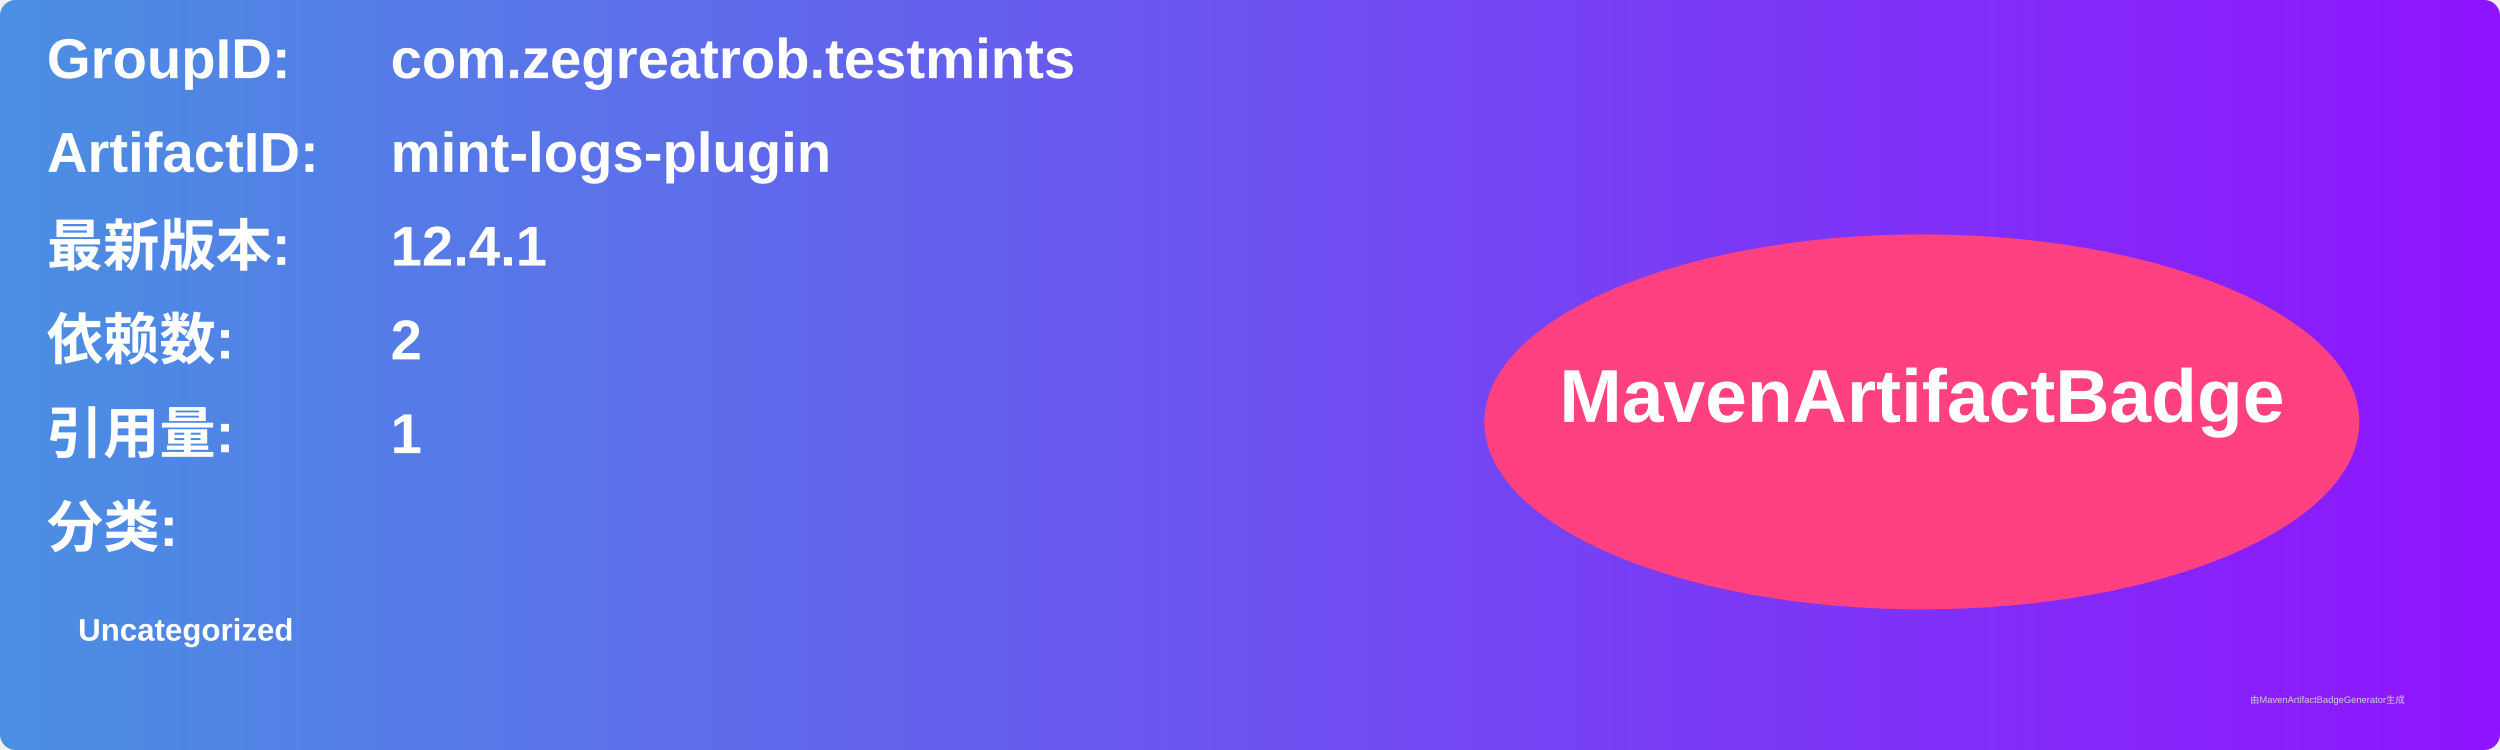
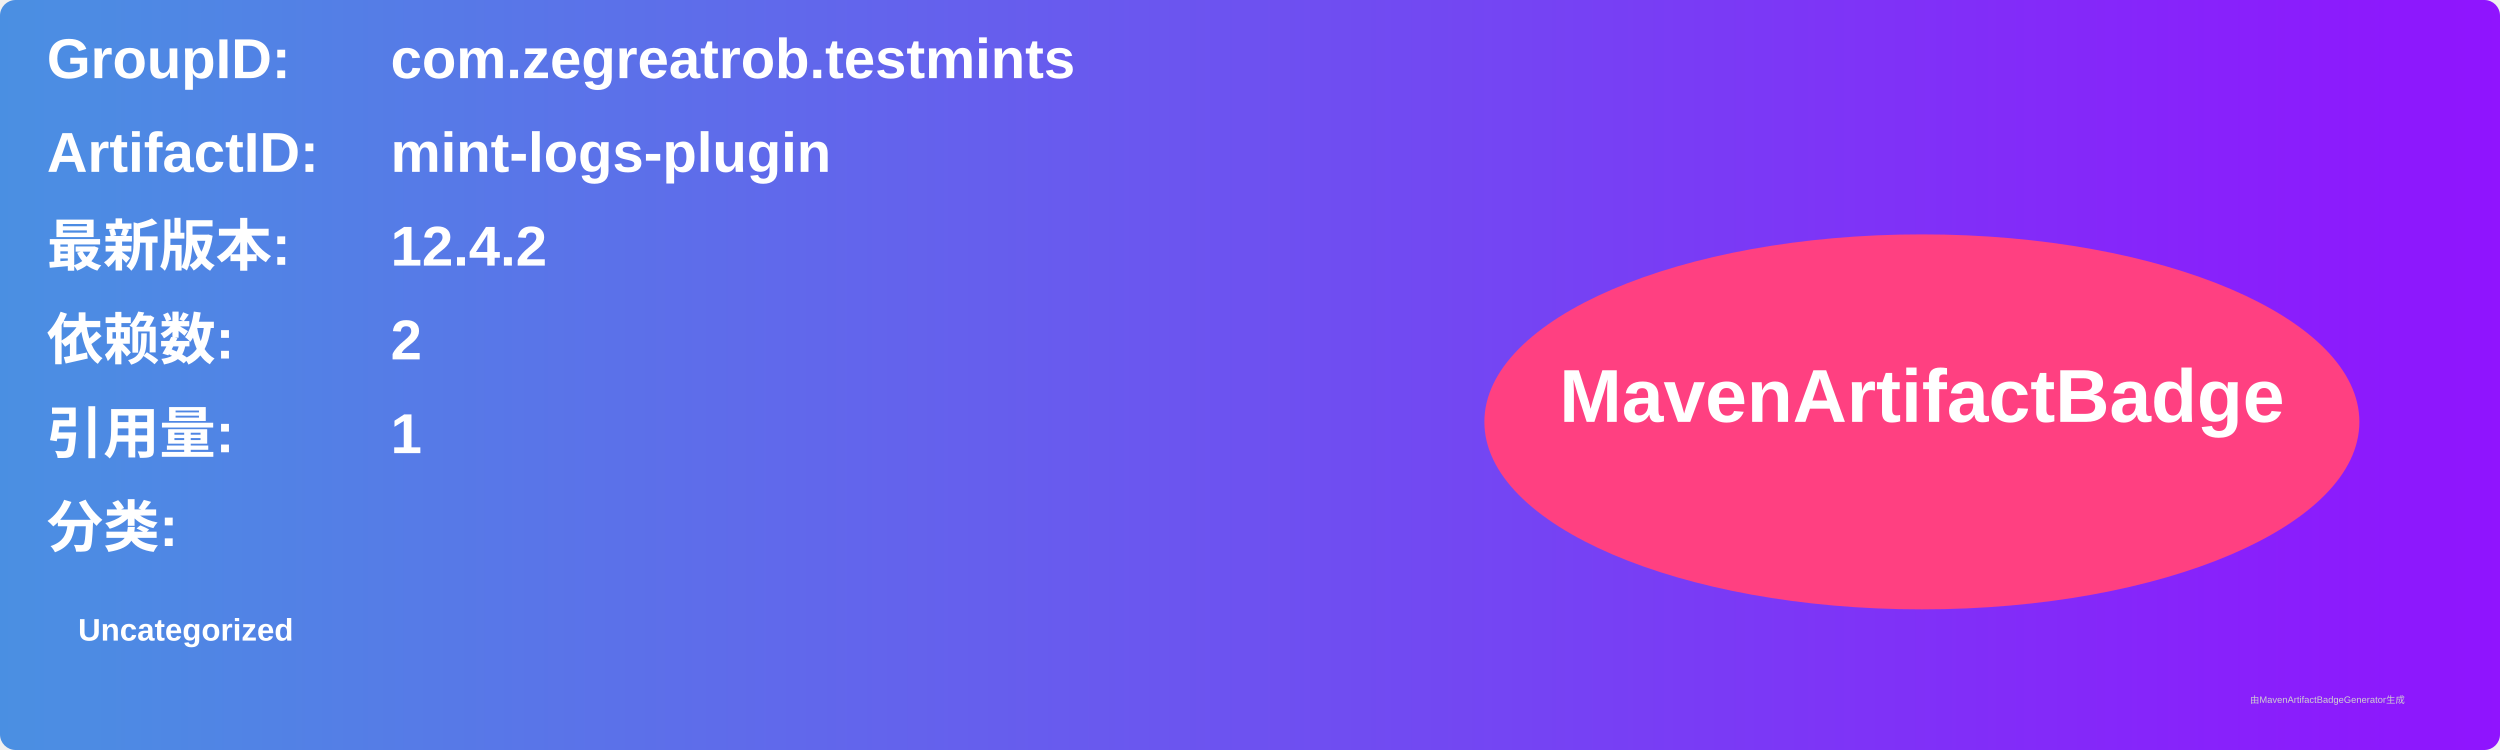
<svg xmlns="http://www.w3.org/2000/svg" width="800" height="240" viewBox="0 0 800 240">
  <linearGradient id="grad" x1="0%" y1="0%" x2="100%" y2="0%">
    <stop offset="0%" stop-color="#4a90e2" />
    <stop offset="100%" stop-color="#9013fe" />
  </linearGradient>
  <rect width="100%" height="100%" rx="5" ry="5" fill="url(#grad)" />
  <g transform="translate(15, 15)">
    <text x="0" y="10" font-family="Arial" font-size="18" fill="white" font-weight="bold" width="260">GroupID:</text>
    <text x="110" y="10" font-family="Arial" font-size="18" fill="white" font-weight="bold" width="460">com.zegreatrob.testmints</text>
    <text x="0" y="40" font-family="Arial" font-size="18" fill="white" font-weight="bold" width="260">ArtifactID:</text>
    <text x="110" y="40" font-family="Arial" font-size="18" fill="white" font-weight="bold" width="460">mint-logs-plugin</text>
    <text x="0" y="70" font-family="Arial" font-size="18" fill="white" font-weight="bold">最新版本:</text>
    <text x="110" y="70" font-family="Arial" font-size="18" fill="white" font-weight="bold">
-       <tspan font-weight="bold">12.4.1</tspan>
+       <tspan font-weight="bold">12.4.2</tspan>
    </text>
    <text x="0" y="100" font-family="Arial" font-size="18" fill="white" font-weight="bold">依赖数: </text>
    <text x="110" y="100" font-family="Arial" font-size="18" fill="white">
      <tspan font-weight="bold">2</tspan>
    </text>
    <text x="0" y="130" font-family="Arial" font-size="18" fill="white" font-weight="bold">引用量: </text>
    <text x="110" y="130" font-family="Arial" font-size="18" fill="white">
      <tspan font-weight="bold">1</tspan>
    </text>
    <text x="0" y="160" font-family="Arial" font-size="18" fill="white" font-weight="bold">分类:</text>
    <text x="10" y="190" font-family="Arial" font-size="10" fill="white">
      <tspan font-weight="bold">Uncategorized</tspan>
    </text>
    <ellipse cx="600" cy="120" rx="140" ry="60" fill="#ff4081" />
    <text x="600" y="120" text-anchor="middle" font-family="Arial" font-size="24" fill="white" font-weight="bold">MavenArtifactBadge</text>
  </g>
  <text x="720" y="225" font-family="Arial" font-size="3" fill="#d0d0d0">由MavenArtifactBadgeGenerator生成</text>
</svg>
